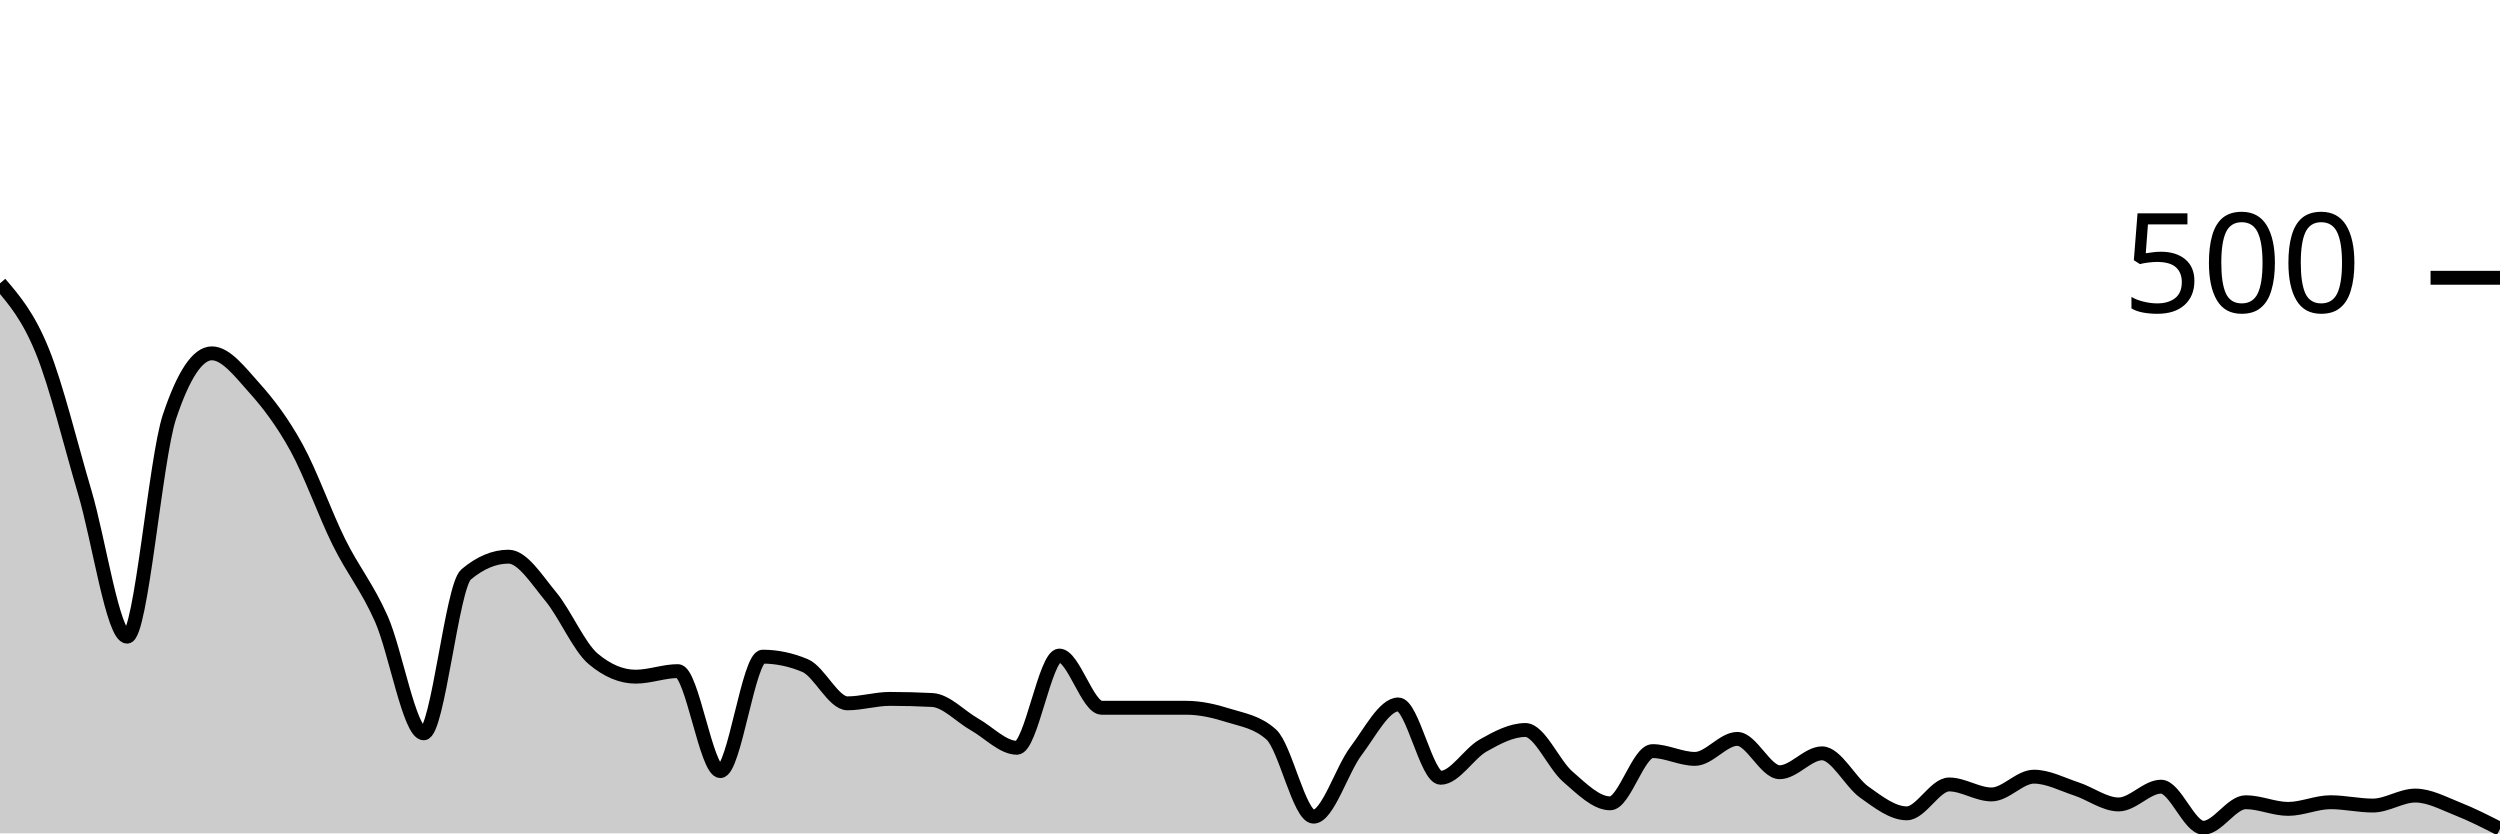
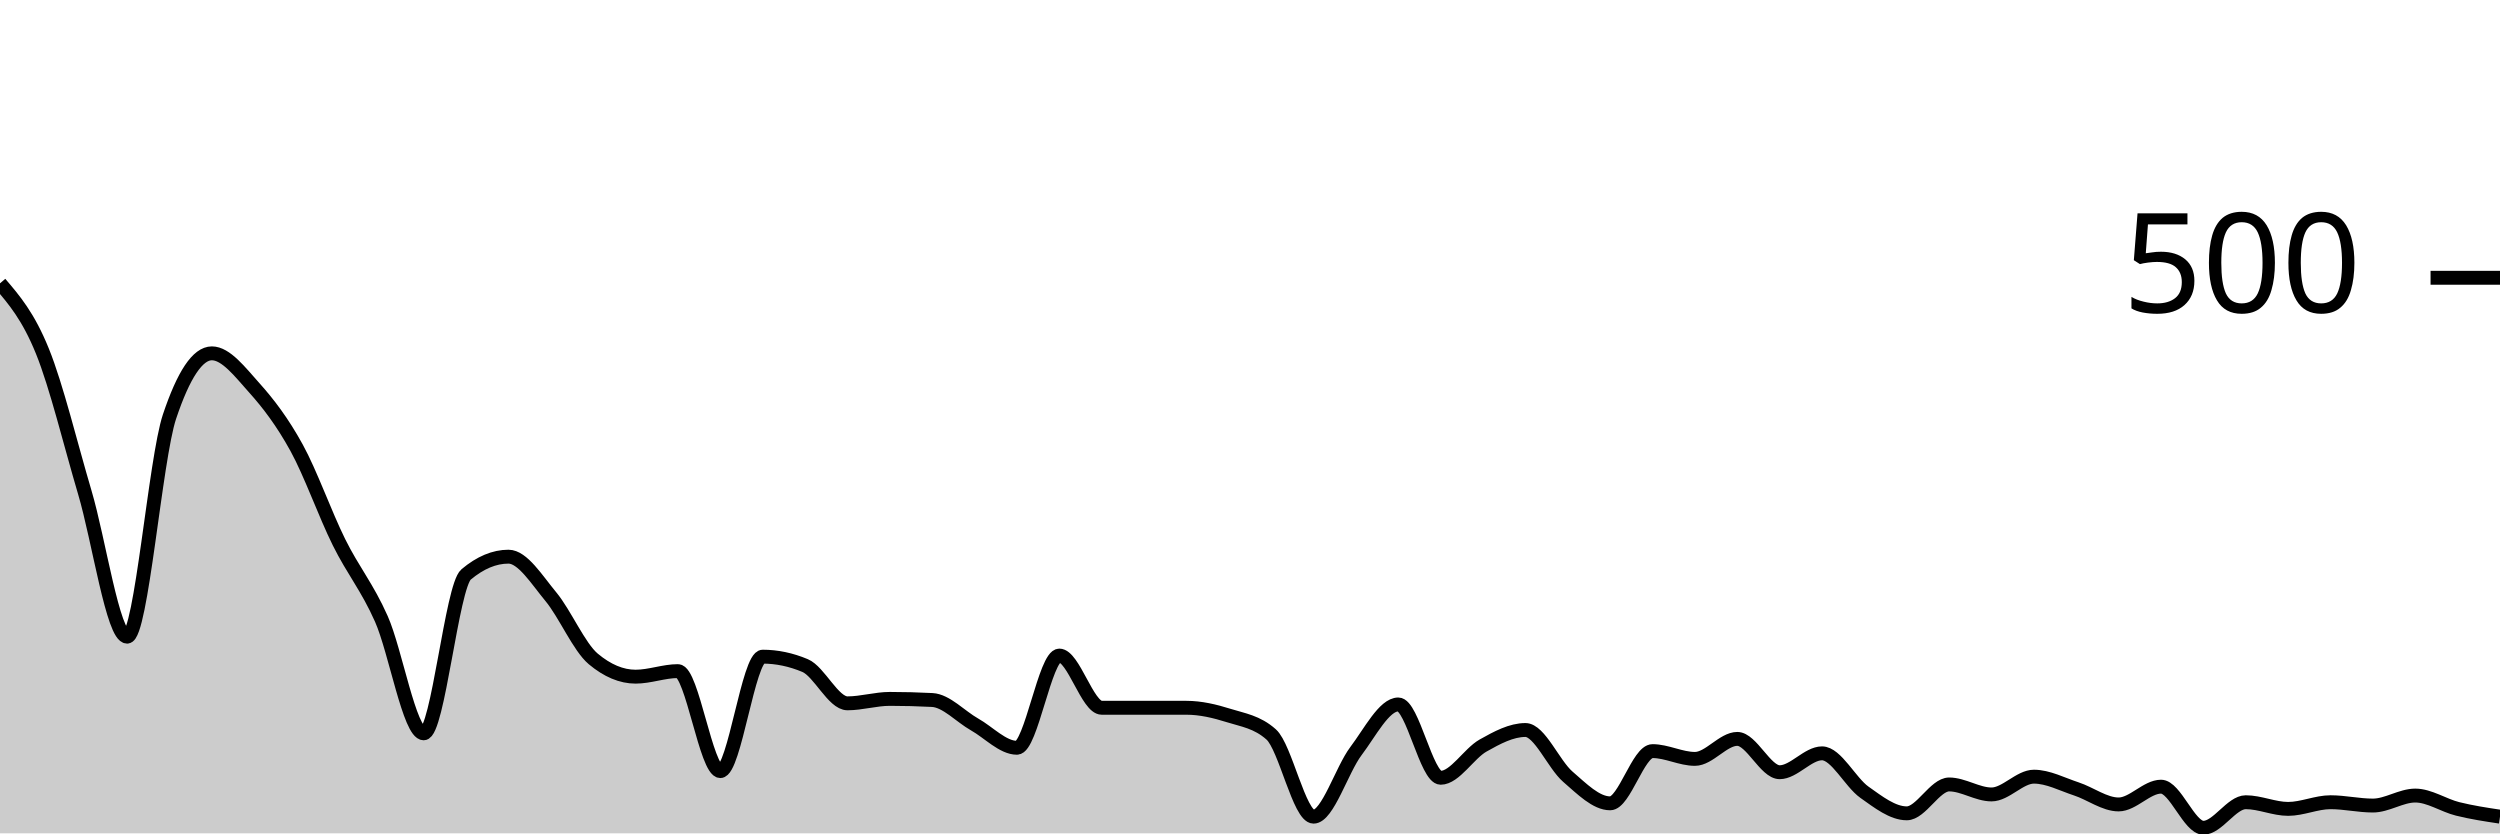
<svg xmlns="http://www.w3.org/2000/svg" viewBox="0 0 180 60">
  <g transform="translate(0,20)">
-     <path class="area" fill="rgba(0, 0, 0, 0.2)" d="M0,0.4C1.017,1.587,2.034,2.773,3.051,5.28C4.068,7.787,5.085,12.013,6.102,15.44C7.119,18.867,8.136,25.84,9.153,25.84C10.169,25.84,11.186,13.04,12.203,10C13.22,6.96,14.237,5.44,15.254,5.44C16.271,5.44,17.288,6.787,18.305,7.92C19.322,9.053,20.339,10.387,21.356,12.24C22.373,14.093,23.39,16.987,24.407,19.04C25.424,21.093,26.441,22.267,27.458,24.56C28.475,26.853,29.492,32.8,30.508,32.8C31.525,32.8,32.542,22.213,33.559,21.36C34.576,20.507,35.593,20.08,36.61,20.08C37.627,20.08,38.644,21.733,39.661,22.96C40.678,24.187,41.695,26.587,42.712,27.44C43.729,28.293,44.746,28.72,45.763,28.72C46.78,28.72,47.797,28.32,48.814,28.32C49.831,28.32,50.847,35.52,51.864,35.52C52.881,35.52,53.898,27.28,54.915,27.28C55.932,27.28,56.949,27.493,57.966,27.92C58.983,28.347,60,30.64,61.017,30.64C62.034,30.64,63.051,30.32,64.068,30.32C65.085,30.32,66.102,30.347,67.119,30.4C68.136,30.453,69.153,31.587,70.169,32.16C71.186,32.733,72.203,33.84,73.22,33.84C74.237,33.84,75.254,27.2,76.271,27.2C77.288,27.2,78.305,30.96,79.322,30.96C80.339,30.96,81.356,30.96,82.373,30.96C83.39,30.96,84.407,30.96,85.424,30.96C86.441,30.96,87.458,31.2,88.475,31.52C89.492,31.84,90.508,31.973,91.525,32.88C92.542,33.787,93.559,38.8,94.576,38.8C95.593,38.8,96.61,35.427,97.627,34.08C98.644,32.733,99.661,30.72,100.678,30.72C101.695,30.72,102.712,36,103.729,36C104.746,36,105.763,34.253,106.78,33.68C107.797,33.107,108.814,32.56,109.831,32.56C110.847,32.56,111.864,35.04,112.881,35.92C113.898,36.8,114.915,37.84,115.932,37.84C116.949,37.84,117.966,34.08,118.983,34.08C120,34.08,121.017,34.64,122.034,34.64C123.051,34.64,124.068,33.2,125.085,33.2C126.102,33.2,127.119,35.6,128.136,35.6C129.153,35.6,130.169,34.24,131.186,34.24C132.203,34.24,133.22,36.32,134.237,37.04C135.254,37.76,136.271,38.56,137.288,38.56C138.305,38.56,139.322,36.48,140.339,36.48C141.356,36.48,142.373,37.2,143.39,37.2C144.407,37.2,145.424,35.92,146.441,35.92C147.458,35.92,148.475,36.467,149.492,36.8C150.508,37.133,151.525,37.92,152.542,37.92C153.559,37.92,154.576,36.64,155.593,36.64C156.61,36.64,157.627,39.6,158.644,39.6C159.661,39.6,160.678,37.76,161.695,37.76C162.712,37.76,163.729,38.24,164.746,38.24C165.763,38.24,166.78,37.76,167.797,37.76C168.814,37.76,169.831,38,170.847,38C171.864,38,172.881,37.28,173.898,37.28C174.915,37.28,175.932,37.84,176.949,38.24C177.966,38.64,178.983,39.16,180,39.68L180,40C178.983,40,177.966,40,176.949,40C175.932,40,174.915,40,173.898,40C172.881,40,171.864,40,170.847,40C169.831,40,168.814,40,167.797,40C166.78,40,165.763,40,164.746,40C163.729,40,162.712,40,161.695,40C160.678,40,159.661,40,158.644,40C157.627,40,156.61,40,155.593,40C154.576,40,153.559,40,152.542,40C151.525,40,150.508,40,149.492,40C148.475,40,147.458,40,146.441,40C145.424,40,144.407,40,143.39,40C142.373,40,141.356,40,140.339,40C139.322,40,138.305,40,137.288,40C136.271,40,135.254,40,134.237,40C133.22,40,132.203,40,131.186,40C130.169,40,129.153,40,128.136,40C127.119,40,126.102,40,125.085,40C124.068,40,123.051,40,122.034,40C121.017,40,120,40,118.983,40C117.966,40,116.949,40,115.932,40C114.915,40,113.898,40,112.881,40C111.864,40,110.847,40,109.831,40C108.814,40,107.797,40,106.78,40C105.763,40,104.746,40,103.729,40C102.712,40,101.695,40,100.678,40C99.661,40,98.644,40,97.627,40C96.61,40,95.593,40,94.576,40C93.559,40,92.542,40,91.525,40C90.508,40,89.492,40,88.475,40C87.458,40,86.441,40,85.424,40C84.407,40,83.39,40,82.373,40C81.356,40,80.339,40,79.322,40C78.305,40,77.288,40,76.271,40C75.254,40,74.237,40,73.22,40C72.203,40,71.186,40,70.169,40C69.153,40,68.136,40,67.119,40C66.102,40,65.085,40,64.068,40C63.051,40,62.034,40,61.017,40C60,40,58.983,40,57.966,40C56.949,40,55.932,40,54.915,40C53.898,40,52.881,40,51.864,40C50.847,40,49.831,40,48.814,40C47.797,40,46.78,40,45.763,40C44.746,40,43.729,40,42.712,40C41.695,40,40.678,40,39.661,40C38.644,40,37.627,40,36.61,40C35.593,40,34.576,40,33.559,40C32.542,40,31.525,40,30.508,40C29.492,40,28.475,40,27.458,40C26.441,40,25.424,40,24.407,40C23.39,40,22.373,40,21.356,40C20.339,40,19.322,40,18.305,40C17.288,40,16.271,40,15.254,40C14.237,40,13.22,40,12.203,40C11.186,40,10.169,40,9.153,40C8.136,40,7.119,40,6.102,40C5.085,40,4.068,40,3.051,40C2.034,40,1.017,40,0,40Z" />
-     <path class="line" stroke="black" fill="none" d="M0,0.4C1.017,1.587,2.034,2.773,3.051,5.28C4.068,7.787,5.085,12.013,6.102,15.44C7.119,18.867,8.136,25.84,9.153,25.84C10.169,25.84,11.186,13.04,12.203,10C13.22,6.96,14.237,5.44,15.254,5.44C16.271,5.44,17.288,6.787,18.305,7.92C19.322,9.053,20.339,10.387,21.356,12.24C22.373,14.093,23.39,16.987,24.407,19.04C25.424,21.093,26.441,22.267,27.458,24.56C28.475,26.853,29.492,32.8,30.508,32.8C31.525,32.8,32.542,22.213,33.559,21.36C34.576,20.507,35.593,20.08,36.61,20.08C37.627,20.08,38.644,21.733,39.661,22.96C40.678,24.187,41.695,26.587,42.712,27.44C43.729,28.293,44.746,28.72,45.763,28.72C46.78,28.72,47.797,28.32,48.814,28.32C49.831,28.32,50.847,35.52,51.864,35.52C52.881,35.52,53.898,27.28,54.915,27.28C55.932,27.28,56.949,27.493,57.966,27.92C58.983,28.347,60,30.64,61.017,30.64C62.034,30.64,63.051,30.32,64.068,30.32C65.085,30.32,66.102,30.347,67.119,30.4C68.136,30.453,69.153,31.587,70.169,32.16C71.186,32.733,72.203,33.84,73.22,33.84C74.237,33.84,75.254,27.2,76.271,27.2C77.288,27.2,78.305,30.96,79.322,30.96C80.339,30.96,81.356,30.96,82.373,30.96C83.39,30.96,84.407,30.96,85.424,30.96C86.441,30.96,87.458,31.2,88.475,31.52C89.492,31.84,90.508,31.973,91.525,32.88C92.542,33.787,93.559,38.8,94.576,38.8C95.593,38.8,96.61,35.427,97.627,34.08C98.644,32.733,99.661,30.72,100.678,30.72C101.695,30.72,102.712,36,103.729,36C104.746,36,105.763,34.253,106.78,33.68C107.797,33.107,108.814,32.56,109.831,32.56C110.847,32.56,111.864,35.04,112.881,35.92C113.898,36.8,114.915,37.84,115.932,37.84C116.949,37.84,117.966,34.08,118.983,34.08C120,34.08,121.017,34.64,122.034,34.64C123.051,34.64,124.068,33.2,125.085,33.2C126.102,33.2,127.119,35.6,128.136,35.6C129.153,35.6,130.169,34.24,131.186,34.24C132.203,34.24,133.22,36.32,134.237,37.04C135.254,37.76,136.271,38.56,137.288,38.56C138.305,38.56,139.322,36.48,140.339,36.48C141.356,36.48,142.373,37.2,143.39,37.2C144.407,37.2,145.424,35.92,146.441,35.92C147.458,35.92,148.475,36.467,149.492,36.8C150.508,37.133,151.525,37.92,152.542,37.92C153.559,37.92,154.576,36.64,155.593,36.64C156.61,36.64,157.627,39.6,158.644,39.6C159.661,39.6,160.678,37.76,161.695,37.76C162.712,37.76,163.729,38.24,164.746,38.24C165.763,38.24,166.78,37.76,167.797,37.76C168.814,37.76,169.831,38,170.847,38C171.864,38,172.881,37.28,173.898,37.28C174.915,37.28,175.932,37.84,176.949,38.24C177.966,38.64,178.983,39.16,180,39.68" />
+     <path class="area" fill="rgba(0, 0, 0, 0.2)" d="M0,0.4C1.017,1.587,2.034,2.773,3.051,5.28C4.068,7.787,5.085,12.013,6.102,15.44C7.119,18.867,8.136,25.84,9.153,25.84C10.169,25.84,11.186,13.04,12.203,10C13.22,6.96,14.237,5.44,15.254,5.44C16.271,5.44,17.288,6.787,18.305,7.92C19.322,9.053,20.339,10.387,21.356,12.24C22.373,14.093,23.39,16.987,24.407,19.04C25.424,21.093,26.441,22.267,27.458,24.56C28.475,26.853,29.492,32.8,30.508,32.8C31.525,32.8,32.542,22.213,33.559,21.36C34.576,20.507,35.593,20.08,36.61,20.08C37.627,20.08,38.644,21.733,39.661,22.96C40.678,24.187,41.695,26.587,42.712,27.44C43.729,28.293,44.746,28.72,45.763,28.72C46.78,28.72,47.797,28.32,48.814,28.32C49.831,28.32,50.847,35.52,51.864,35.52C52.881,35.52,53.898,27.28,54.915,27.28C55.932,27.28,56.949,27.493,57.966,27.92C58.983,28.347,60,30.64,61.017,30.64C62.034,30.64,63.051,30.32,64.068,30.32C65.085,30.32,66.102,30.347,67.119,30.4C68.136,30.453,69.153,31.587,70.169,32.16C71.186,32.733,72.203,33.84,73.22,33.84C74.237,33.84,75.254,27.2,76.271,27.2C77.288,27.2,78.305,30.96,79.322,30.96C80.339,30.96,81.356,30.96,82.373,30.96C83.39,30.96,84.407,30.96,85.424,30.96C86.441,30.96,87.458,31.2,88.475,31.52C89.492,31.84,90.508,31.973,91.525,32.88C92.542,33.787,93.559,38.8,94.576,38.8C95.593,38.8,96.61,35.427,97.627,34.08C98.644,32.733,99.661,30.72,100.678,30.72C101.695,30.72,102.712,36,103.729,36C104.746,36,105.763,34.253,106.78,33.68C107.797,33.107,108.814,32.56,109.831,32.56C110.847,32.56,111.864,35.04,112.881,35.92C113.898,36.8,114.915,37.84,115.932,37.84C116.949,37.84,117.966,34.08,118.983,34.08C120,34.08,121.017,34.64,122.034,34.64C123.051,34.64,124.068,33.2,125.085,33.2C126.102,33.2,127.119,35.6,128.136,35.6C129.153,35.6,130.169,34.24,131.186,34.24C132.203,34.24,133.22,36.32,134.237,37.04C135.254,37.76,136.271,38.56,137.288,38.56C138.305,38.56,139.322,36.48,140.339,36.48C141.356,36.48,142.373,37.2,143.39,37.2C144.407,37.2,145.424,35.92,146.441,35.92C147.458,35.92,148.475,36.467,149.492,36.8C150.508,37.133,151.525,37.92,152.542,37.92C153.559,37.92,154.576,36.64,155.593,36.64C156.61,36.64,157.627,39.6,158.644,39.6C159.661,39.6,160.678,37.76,161.695,37.76C162.712,37.76,163.729,38.24,164.746,38.24C165.763,38.24,166.78,37.76,167.797,37.76C168.814,37.76,169.831,38,170.847,38C171.864,38,172.881,37.28,173.898,37.28C174.915,37.28,175.932,37.987,176.949,38.24C177.966,38.493,178.983,38.647,180,38.8L180,40C178.983,40,177.966,40,176.949,40C175.932,40,174.915,40,173.898,40C172.881,40,171.864,40,170.847,40C169.831,40,168.814,40,167.797,40C166.78,40,165.763,40,164.746,40C163.729,40,162.712,40,161.695,40C160.678,40,159.661,40,158.644,40C157.627,40,156.61,40,155.593,40C154.576,40,153.559,40,152.542,40C151.525,40,150.508,40,149.492,40C148.475,40,147.458,40,146.441,40C145.424,40,144.407,40,143.39,40C142.373,40,141.356,40,140.339,40C139.322,40,138.305,40,137.288,40C136.271,40,135.254,40,134.237,40C133.22,40,132.203,40,131.186,40C130.169,40,129.153,40,128.136,40C127.119,40,126.102,40,125.085,40C124.068,40,123.051,40,122.034,40C121.017,40,120,40,118.983,40C117.966,40,116.949,40,115.932,40C114.915,40,113.898,40,112.881,40C111.864,40,110.847,40,109.831,40C108.814,40,107.797,40,106.78,40C105.763,40,104.746,40,103.729,40C102.712,40,101.695,40,100.678,40C99.661,40,98.644,40,97.627,40C96.61,40,95.593,40,94.576,40C93.559,40,92.542,40,91.525,40C90.508,40,89.492,40,88.475,40C87.458,40,86.441,40,85.424,40C84.407,40,83.39,40,82.373,40C81.356,40,80.339,40,79.322,40C78.305,40,77.288,40,76.271,40C75.254,40,74.237,40,73.22,40C72.203,40,71.186,40,70.169,40C69.153,40,68.136,40,67.119,40C66.102,40,65.085,40,64.068,40C63.051,40,62.034,40,61.017,40C60,40,58.983,40,57.966,40C56.949,40,55.932,40,54.915,40C53.898,40,52.881,40,51.864,40C50.847,40,49.831,40,48.814,40C47.797,40,46.78,40,45.763,40C44.746,40,43.729,40,42.712,40C41.695,40,40.678,40,39.661,40C38.644,40,37.627,40,36.61,40C35.593,40,34.576,40,33.559,40C32.542,40,31.525,40,30.508,40C29.492,40,28.475,40,27.458,40C26.441,40,25.424,40,24.407,40C23.39,40,22.373,40,21.356,40C20.339,40,19.322,40,18.305,40C17.288,40,16.271,40,15.254,40C14.237,40,13.22,40,12.203,40C11.186,40,10.169,40,9.153,40C8.136,40,7.119,40,6.102,40C5.085,40,4.068,40,3.051,40C2.034,40,1.017,40,0,40Z" />
+     <path class="line" stroke="black" fill="none" d="M0,0.4C1.017,1.587,2.034,2.773,3.051,5.28C4.068,7.787,5.085,12.013,6.102,15.44C7.119,18.867,8.136,25.84,9.153,25.84C10.169,25.84,11.186,13.04,12.203,10C13.22,6.96,14.237,5.44,15.254,5.44C16.271,5.44,17.288,6.787,18.305,7.92C19.322,9.053,20.339,10.387,21.356,12.24C22.373,14.093,23.39,16.987,24.407,19.04C25.424,21.093,26.441,22.267,27.458,24.56C28.475,26.853,29.492,32.8,30.508,32.8C31.525,32.8,32.542,22.213,33.559,21.36C34.576,20.507,35.593,20.08,36.61,20.08C37.627,20.08,38.644,21.733,39.661,22.96C40.678,24.187,41.695,26.587,42.712,27.44C43.729,28.293,44.746,28.72,45.763,28.72C46.78,28.72,47.797,28.32,48.814,28.32C49.831,28.32,50.847,35.52,51.864,35.52C52.881,35.52,53.898,27.28,54.915,27.28C55.932,27.28,56.949,27.493,57.966,27.92C58.983,28.347,60,30.64,61.017,30.64C62.034,30.64,63.051,30.32,64.068,30.32C65.085,30.32,66.102,30.347,67.119,30.4C68.136,30.453,69.153,31.587,70.169,32.16C71.186,32.733,72.203,33.84,73.22,33.84C74.237,33.84,75.254,27.2,76.271,27.2C77.288,27.2,78.305,30.96,79.322,30.96C80.339,30.96,81.356,30.96,82.373,30.96C83.39,30.96,84.407,30.96,85.424,30.96C86.441,30.96,87.458,31.2,88.475,31.52C89.492,31.84,90.508,31.973,91.525,32.88C92.542,33.787,93.559,38.8,94.576,38.8C95.593,38.8,96.61,35.427,97.627,34.08C98.644,32.733,99.661,30.72,100.678,30.72C101.695,30.72,102.712,36,103.729,36C104.746,36,105.763,34.253,106.78,33.68C107.797,33.107,108.814,32.56,109.831,32.56C110.847,32.56,111.864,35.04,112.881,35.92C113.898,36.8,114.915,37.84,115.932,37.84C116.949,37.84,117.966,34.08,118.983,34.08C120,34.08,121.017,34.64,122.034,34.64C123.051,34.64,124.068,33.2,125.085,33.2C126.102,33.2,127.119,35.6,128.136,35.6C129.153,35.6,130.169,34.24,131.186,34.24C132.203,34.24,133.22,36.32,134.237,37.04C135.254,37.76,136.271,38.56,137.288,38.56C138.305,38.56,139.322,36.48,140.339,36.48C141.356,36.48,142.373,37.2,143.39,37.2C144.407,37.2,145.424,35.92,146.441,35.92C147.458,35.92,148.475,36.467,149.492,36.8C150.508,37.133,151.525,37.92,152.542,37.92C153.559,37.92,154.576,36.64,155.593,36.64C156.61,36.64,157.627,39.6,158.644,39.6C159.661,39.6,160.678,37.76,161.695,37.76C162.712,37.76,163.729,38.24,164.746,38.24C165.763,38.24,166.78,37.76,167.797,37.76C168.814,37.76,169.831,38,170.847,38C171.864,38,172.881,37.28,173.898,37.28C174.915,37.28,175.932,37.987,176.949,38.24C177.966,38.493,178.983,38.647,180,38.8" />
    <path class="axis-ceiling" stroke-width="1" stroke="black" fill="none" d="M175,0L180,0" />
    <text class="axis-ceiling-label" font-family="sans-serif" text-anchor="end" font-size="10px" x="170" y="2.5">500</text>
  </g>
</svg>
